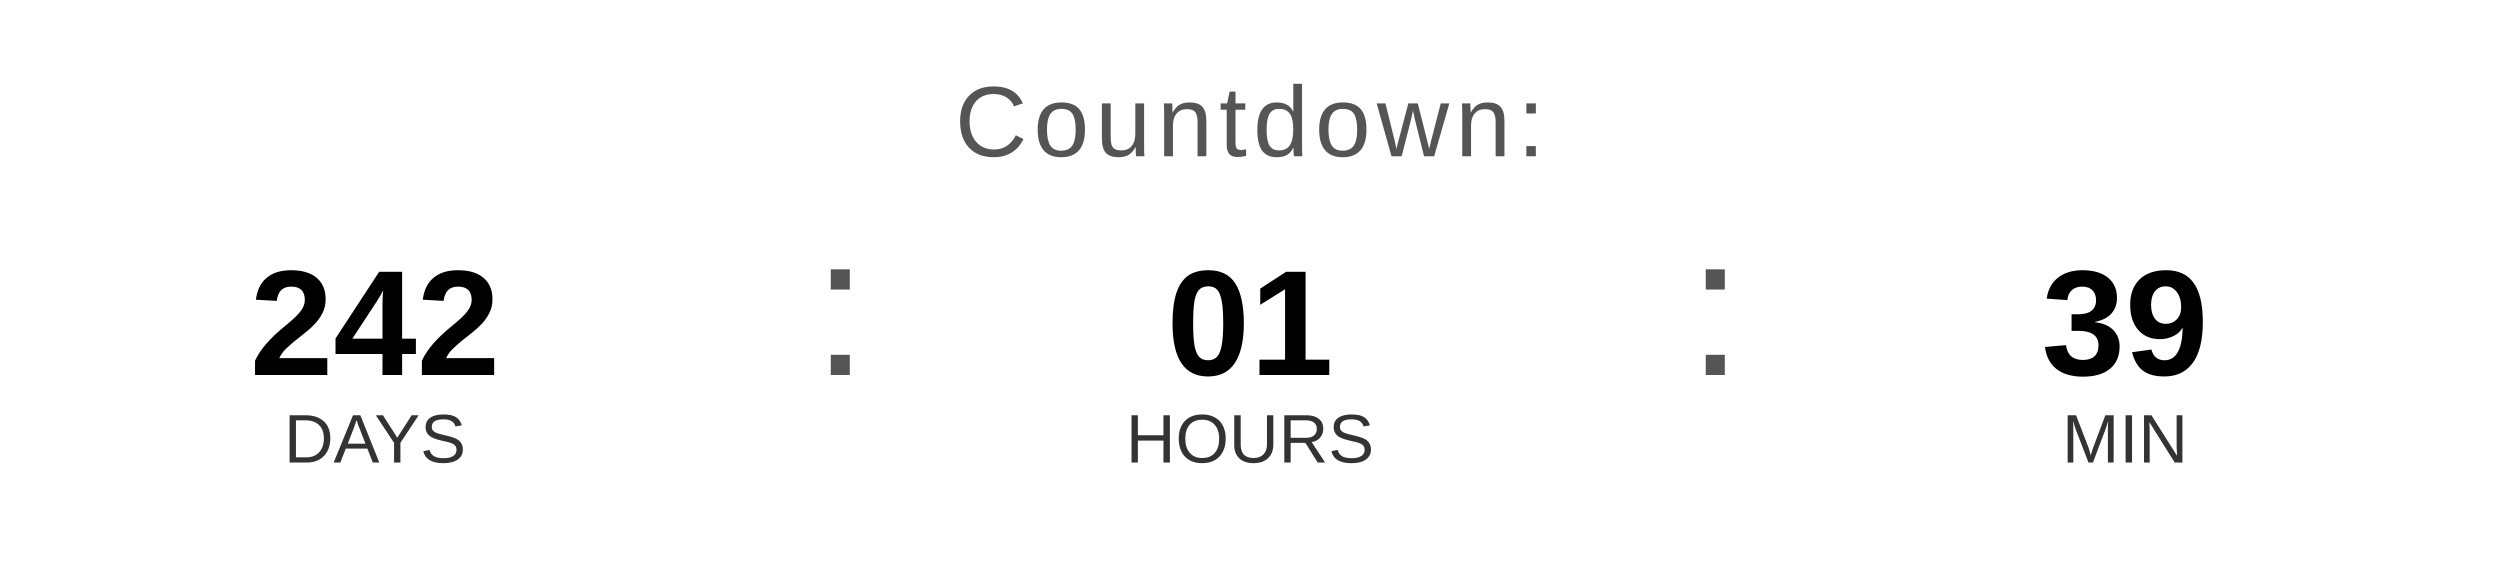
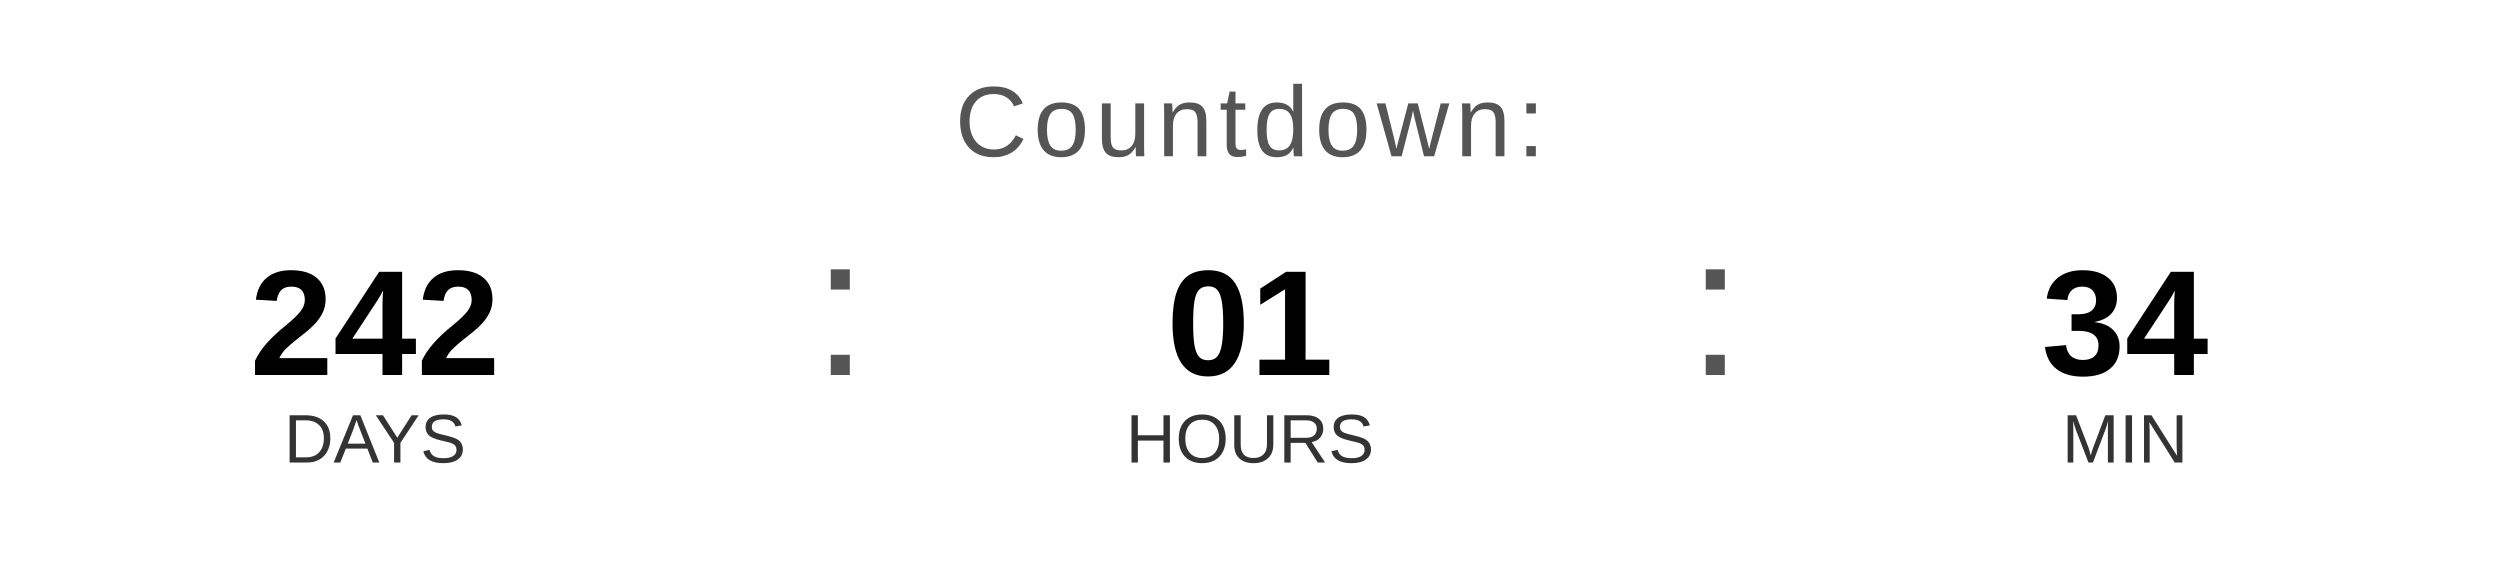
<svg xmlns="http://www.w3.org/2000/svg" width="400" height="90" viewBox="0 0 400 90">
  <text x="200" y="25" font-family="Arial, Helvetica, sans-serif" font-size="16" fill="#555555" text-anchor="middle" letter-spacing="1">
    Countdown:
  </text>
  <text x="60" y="60" font-family="Arial, Helvetica, sans-serif" font-size="24" font-weight="bold" fill="#000000" text-anchor="middle">242</text>
  <text x="60" y="74" font-family="Arial, Helvetica, sans-serif" font-size="11" fill="#333333" text-anchor="middle">DAYS</text>
  <text x="130" y="60" font-family="Arial, sans-serif" font-size="32" fill="#555555">:</text>
  <text x="200" y="60" font-family="Arial, Helvetica, sans-serif" font-size="24" font-weight="bold" fill="#000000" text-anchor="middle">01</text>
  <text x="200" y="74" font-family="Arial, Helvetica, sans-serif" font-size="11" fill="#333333" text-anchor="middle">HOURS</text>
  <text x="270" y="60" font-family="Arial, sans-serif" font-size="32" fill="#555555">:</text>
-   <text x="340" y="60" font-family="Arial, Helvetica, sans-serif" font-size="24" font-weight="bold" fill="#000000" text-anchor="middle">39</text>
+   <text x="340" y="60" font-family="Arial, Helvetica, sans-serif" font-size="24" font-weight="bold" fill="#000000" text-anchor="middle">34</text>
  <text x="340" y="74" font-family="Arial, Helvetica, sans-serif" font-size="11" fill="#333333" text-anchor="middle">MIN</text>
</svg>
